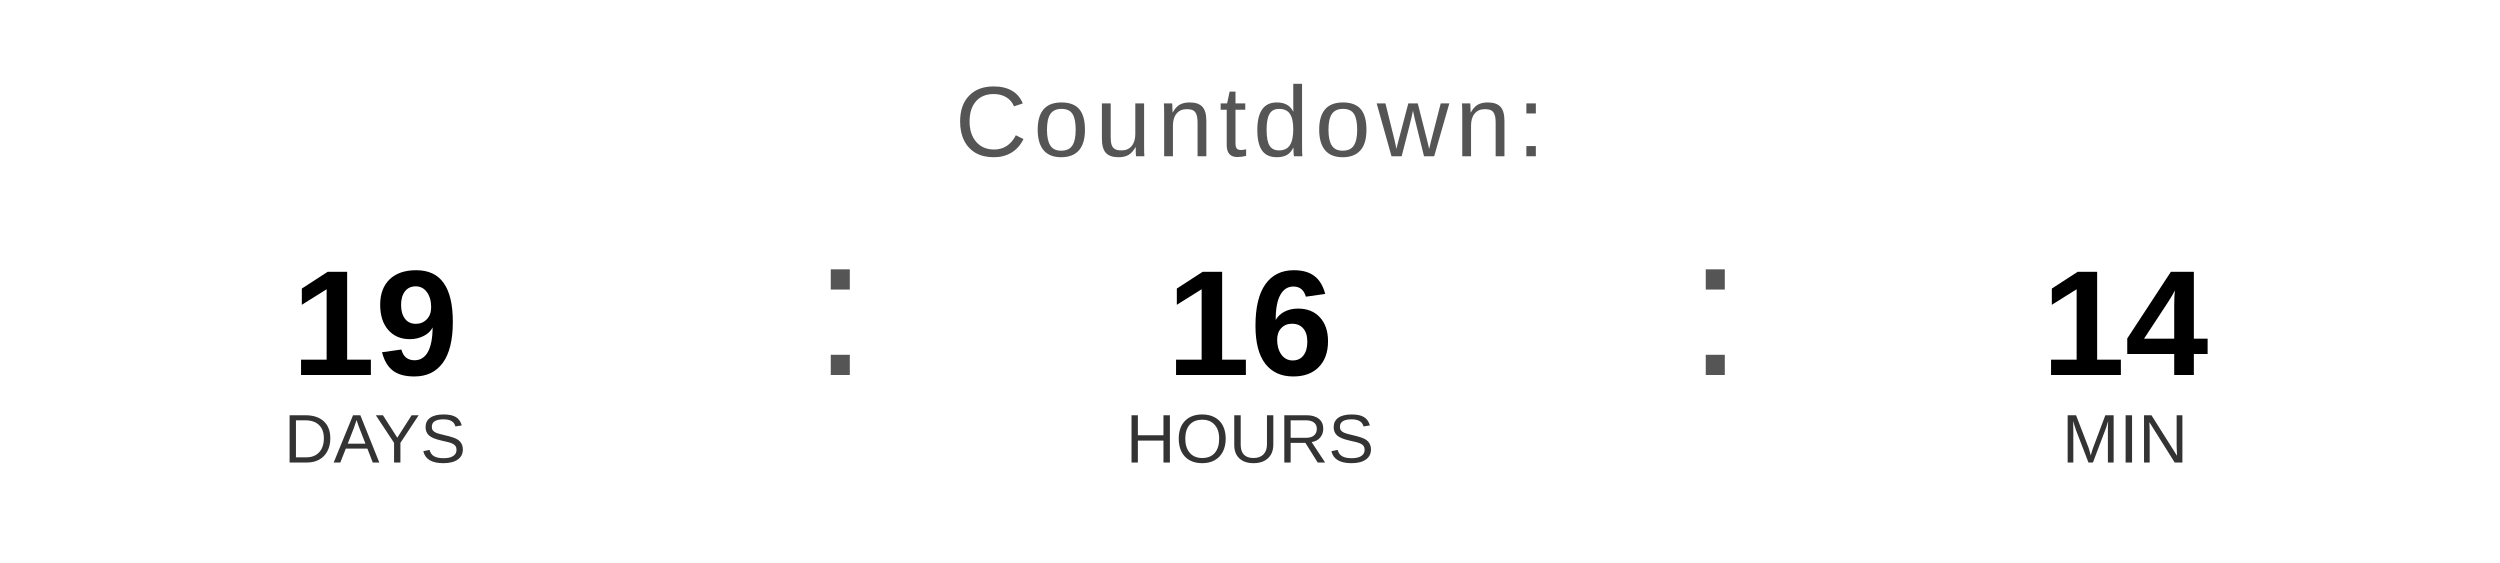
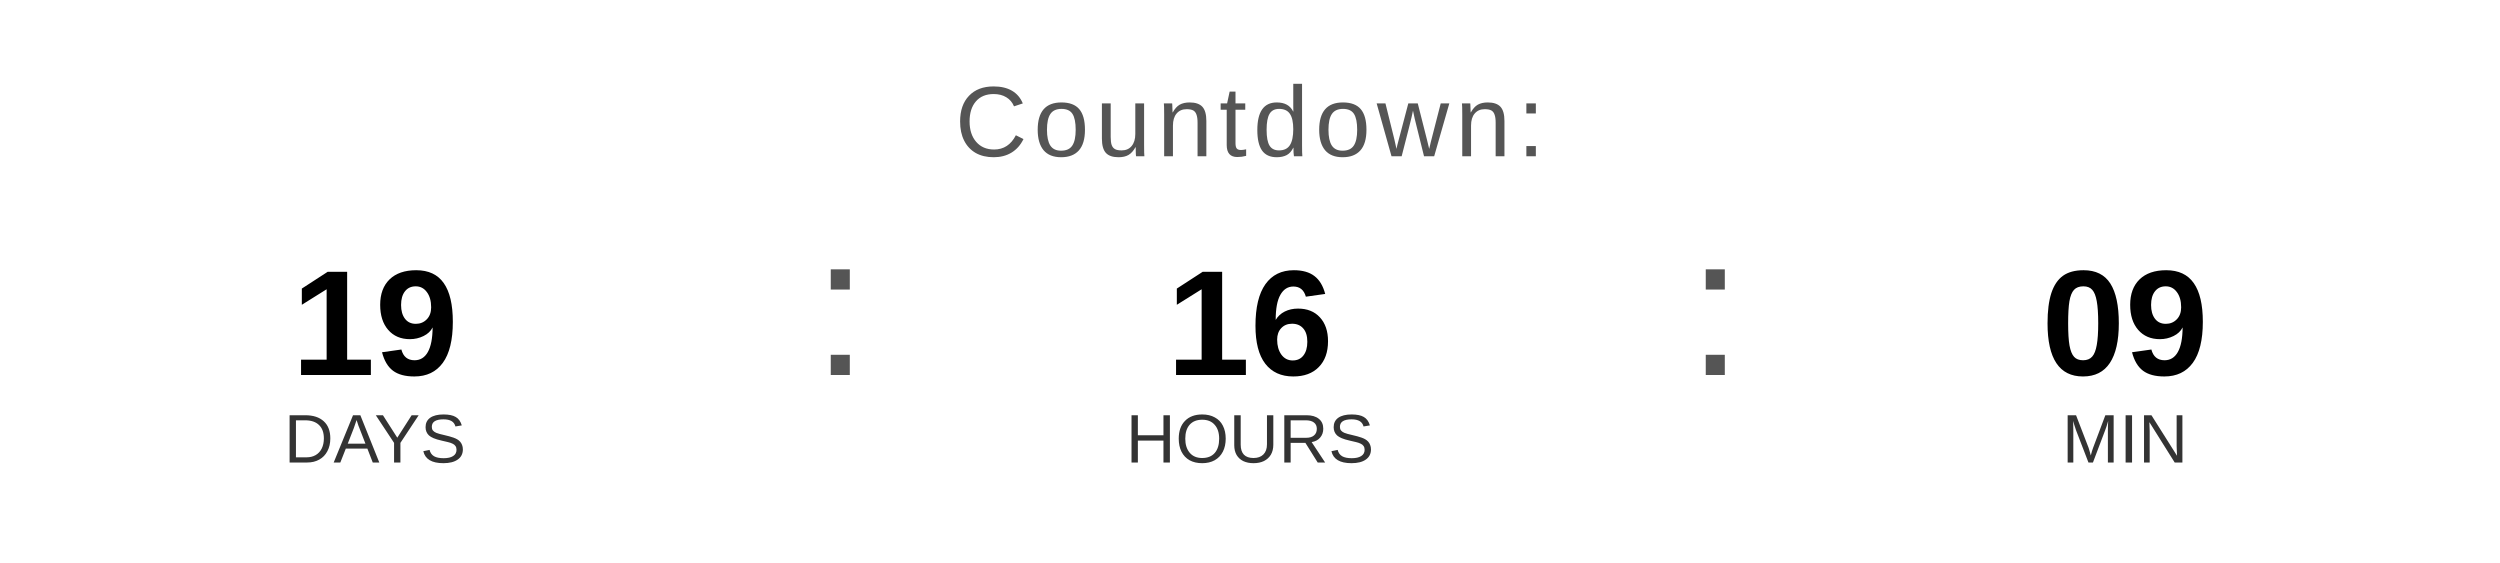
<svg xmlns="http://www.w3.org/2000/svg" width="400" height="90" viewBox="0 0 400 90">
  <text x="200" y="25" font-family="Arial, Helvetica, sans-serif" font-size="16" fill="#555555" text-anchor="middle" letter-spacing="1">
    Countdown:
  </text>
  <text x="60" y="60" font-family="Arial, Helvetica, sans-serif" font-size="24" font-weight="bold" fill="#000000" text-anchor="middle">19</text>
  <text x="60" y="74" font-family="Arial, Helvetica, sans-serif" font-size="11" fill="#333333" text-anchor="middle">DAYS</text>
  <text x="130" y="60" font-family="Arial, sans-serif" font-size="32" fill="#555555">:</text>
  <text x="200" y="60" font-family="Arial, Helvetica, sans-serif" font-size="24" font-weight="bold" fill="#000000" text-anchor="middle">16</text>
  <text x="200" y="74" font-family="Arial, Helvetica, sans-serif" font-size="11" fill="#333333" text-anchor="middle">HOURS</text>
  <text x="270" y="60" font-family="Arial, sans-serif" font-size="32" fill="#555555">:</text>
-   <text x="340" y="60" font-family="Arial, Helvetica, sans-serif" font-size="24" font-weight="bold" fill="#000000" text-anchor="middle">14</text>
+   <text x="340" y="60" font-family="Arial, Helvetica, sans-serif" font-size="24" font-weight="bold" fill="#000000" text-anchor="middle">09</text>
  <text x="340" y="74" font-family="Arial, Helvetica, sans-serif" font-size="11" fill="#333333" text-anchor="middle">MIN</text>
</svg>
